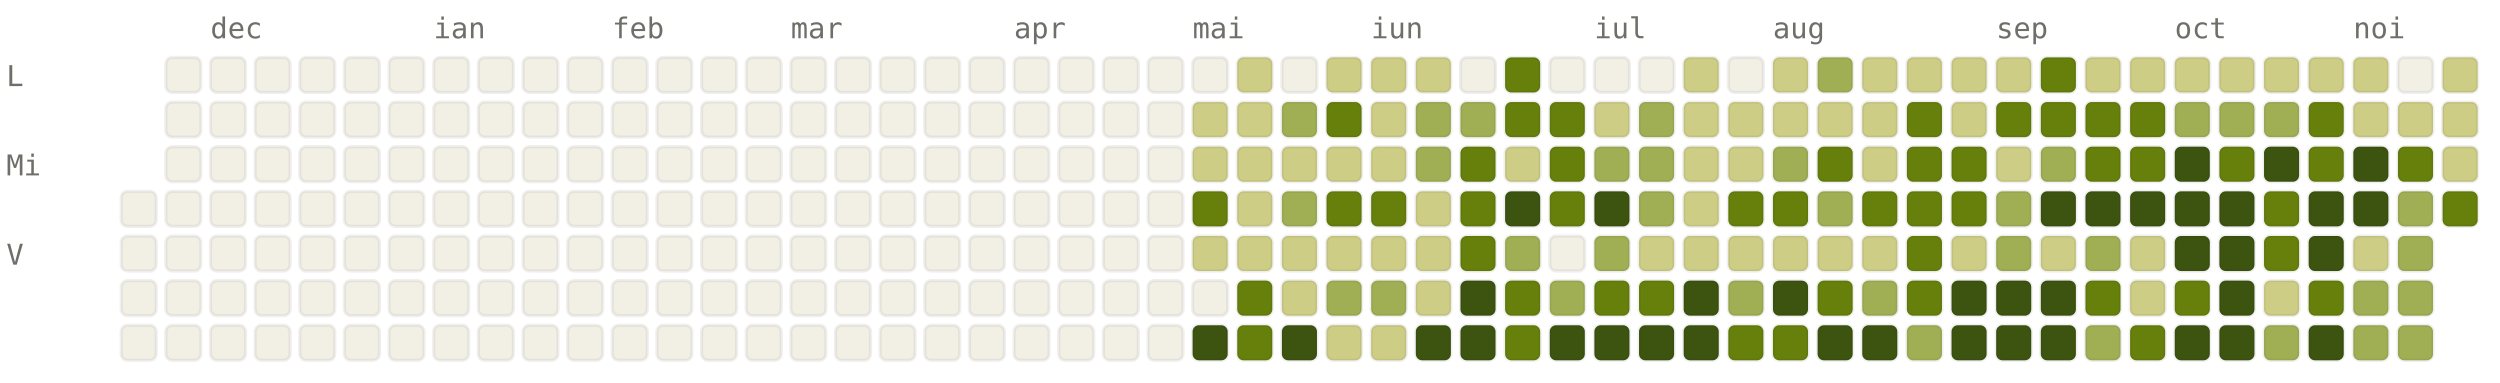
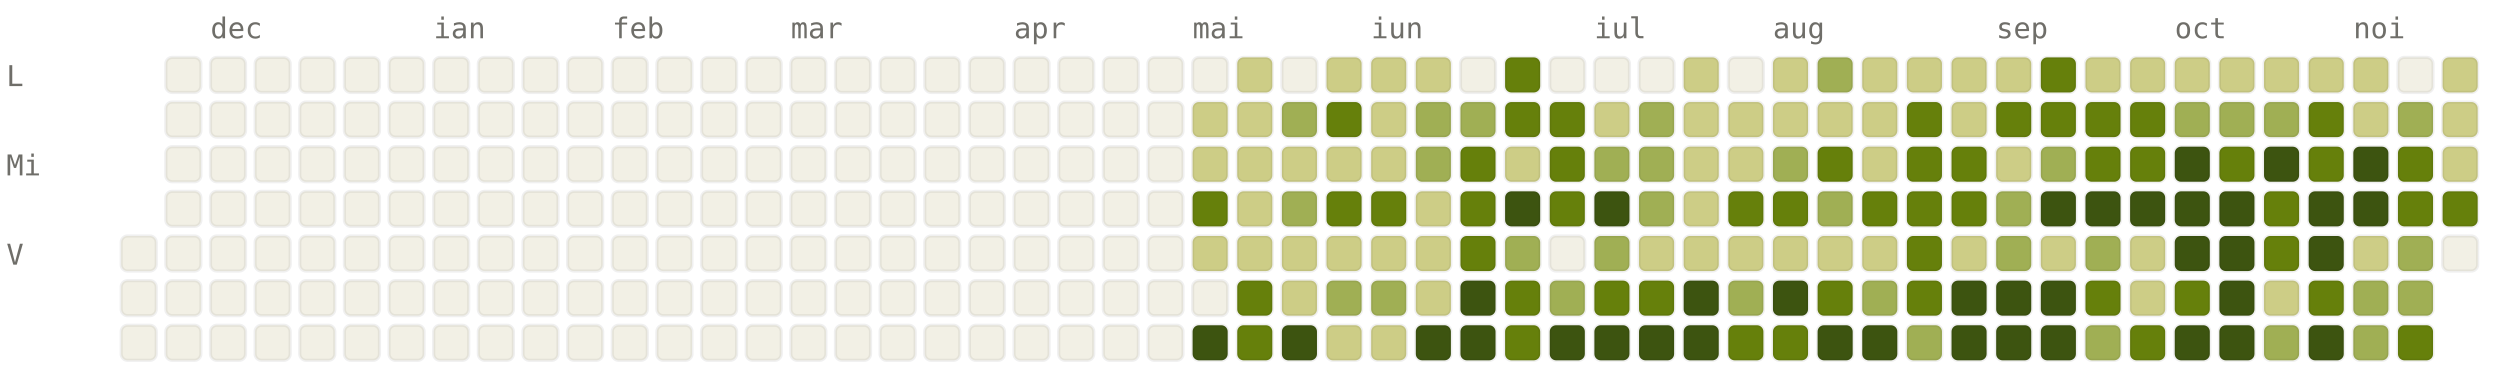
<svg xmlns="http://www.w3.org/2000/svg" viewBox="0 0 784 120" width="784" height="120" font-family="ui-monospace, SFMono-Regular, Menlo, monospace" font-size="9">
  <style>.l0{fill:#F2F0E5;stroke:rgba(0,0,0,0.06)}.l1{fill:#CDCD86;stroke:rgba(0,0,0,0.06)}.l2{fill:#A0AF54;stroke:rgba(0,0,0,0.06)}.l3{fill:#66800B;stroke:rgba(0,0,0,0.06)}.l4{fill:#3D5410;stroke:rgba(0,0,0,0.06)}.lbl{fill:#6F6E69}@media (prefers-color-scheme: dark){.l0{fill:#1C1B1A;stroke:rgba(255,255,255,0.04)}.l1{fill:#2A3D11;stroke:rgba(255,255,255,0.04)}.l2{fill:#4D6B0E;stroke:rgba(255,255,255,0.04)}.l3{fill:#879A39;stroke:rgba(255,255,255,0.04)}.l4{fill:#CDCD86;stroke:rgba(255,255,255,0.04)}.lbl{fill:#878580}}</style>
  <text x="66" y="12" class="lbl">dec</text>
  <text x="136" y="12" class="lbl">ian</text>
  <text x="192" y="12" class="lbl">feb</text>
  <text x="248" y="12" class="lbl">mar</text>
  <text x="318" y="12" class="lbl">apr</text>
  <text x="374" y="12" class="lbl">mai</text>
  <text x="430" y="12" class="lbl">iun</text>
  <text x="500" y="12" class="lbl">iul</text>
  <text x="556" y="12" class="lbl">aug</text>
  <text x="626" y="12" class="lbl">sep</text>
  <text x="682" y="12" class="lbl">oct</text>
  <text x="738" y="12" class="lbl">noi</text>
  <text x="2" y="27" class="lbl">L</text>
  <text x="2" y="55" class="lbl">Mi</text>
  <text x="2" y="83" class="lbl">V</text>
-   <rect x="38" y="60" width="11" height="11" rx="2" ry="2" class="l0" />
  <rect x="38" y="74" width="11" height="11" rx="2" ry="2" class="l0" />
  <rect x="38" y="88" width="11" height="11" rx="2" ry="2" class="l0" />
  <rect x="38" y="102" width="11" height="11" rx="2" ry="2" class="l0" />
  <rect x="52" y="18" width="11" height="11" rx="2" ry="2" class="l0" />
  <rect x="52" y="32" width="11" height="11" rx="2" ry="2" class="l0" />
  <rect x="52" y="46" width="11" height="11" rx="2" ry="2" class="l0" />
  <rect x="52" y="60" width="11" height="11" rx="2" ry="2" class="l0" />
  <rect x="52" y="74" width="11" height="11" rx="2" ry="2" class="l0" />
  <rect x="52" y="88" width="11" height="11" rx="2" ry="2" class="l0" />
  <rect x="52" y="102" width="11" height="11" rx="2" ry="2" class="l0" />
  <rect x="66" y="18" width="11" height="11" rx="2" ry="2" class="l0" />
  <rect x="66" y="32" width="11" height="11" rx="2" ry="2" class="l0" />
  <rect x="66" y="46" width="11" height="11" rx="2" ry="2" class="l0" />
  <rect x="66" y="60" width="11" height="11" rx="2" ry="2" class="l0" />
  <rect x="66" y="74" width="11" height="11" rx="2" ry="2" class="l0" />
  <rect x="66" y="88" width="11" height="11" rx="2" ry="2" class="l0" />
  <rect x="66" y="102" width="11" height="11" rx="2" ry="2" class="l0" />
  <rect x="80" y="18" width="11" height="11" rx="2" ry="2" class="l0" />
  <rect x="80" y="32" width="11" height="11" rx="2" ry="2" class="l0" />
  <rect x="80" y="46" width="11" height="11" rx="2" ry="2" class="l0" />
  <rect x="80" y="60" width="11" height="11" rx="2" ry="2" class="l0" />
  <rect x="80" y="74" width="11" height="11" rx="2" ry="2" class="l0" />
  <rect x="80" y="88" width="11" height="11" rx="2" ry="2" class="l0" />
  <rect x="80" y="102" width="11" height="11" rx="2" ry="2" class="l0" />
  <rect x="94" y="18" width="11" height="11" rx="2" ry="2" class="l0" />
  <rect x="94" y="32" width="11" height="11" rx="2" ry="2" class="l0" />
  <rect x="94" y="46" width="11" height="11" rx="2" ry="2" class="l0" />
  <rect x="94" y="60" width="11" height="11" rx="2" ry="2" class="l0" />
  <rect x="94" y="74" width="11" height="11" rx="2" ry="2" class="l0" />
  <rect x="94" y="88" width="11" height="11" rx="2" ry="2" class="l0" />
  <rect x="94" y="102" width="11" height="11" rx="2" ry="2" class="l0" />
  <rect x="108" y="18" width="11" height="11" rx="2" ry="2" class="l0" />
  <rect x="108" y="32" width="11" height="11" rx="2" ry="2" class="l0" />
  <rect x="108" y="46" width="11" height="11" rx="2" ry="2" class="l0" />
  <rect x="108" y="60" width="11" height="11" rx="2" ry="2" class="l0" />
  <rect x="108" y="74" width="11" height="11" rx="2" ry="2" class="l0" />
  <rect x="108" y="88" width="11" height="11" rx="2" ry="2" class="l0" />
  <rect x="108" y="102" width="11" height="11" rx="2" ry="2" class="l0" />
  <rect x="122" y="18" width="11" height="11" rx="2" ry="2" class="l0" />
  <rect x="122" y="32" width="11" height="11" rx="2" ry="2" class="l0" />
  <rect x="122" y="46" width="11" height="11" rx="2" ry="2" class="l0" />
  <rect x="122" y="60" width="11" height="11" rx="2" ry="2" class="l0" />
  <rect x="122" y="74" width="11" height="11" rx="2" ry="2" class="l0" />
  <rect x="122" y="88" width="11" height="11" rx="2" ry="2" class="l0" />
  <rect x="122" y="102" width="11" height="11" rx="2" ry="2" class="l0" />
  <rect x="136" y="18" width="11" height="11" rx="2" ry="2" class="l0" />
  <rect x="136" y="32" width="11" height="11" rx="2" ry="2" class="l0" />
  <rect x="136" y="46" width="11" height="11" rx="2" ry="2" class="l0" />
  <rect x="136" y="60" width="11" height="11" rx="2" ry="2" class="l0" />
  <rect x="136" y="74" width="11" height="11" rx="2" ry="2" class="l0" />
  <rect x="136" y="88" width="11" height="11" rx="2" ry="2" class="l0" />
  <rect x="136" y="102" width="11" height="11" rx="2" ry="2" class="l0" />
  <rect x="150" y="18" width="11" height="11" rx="2" ry="2" class="l0" />
  <rect x="150" y="32" width="11" height="11" rx="2" ry="2" class="l0" />
  <rect x="150" y="46" width="11" height="11" rx="2" ry="2" class="l0" />
  <rect x="150" y="60" width="11" height="11" rx="2" ry="2" class="l0" />
  <rect x="150" y="74" width="11" height="11" rx="2" ry="2" class="l0" />
  <rect x="150" y="88" width="11" height="11" rx="2" ry="2" class="l0" />
  <rect x="150" y="102" width="11" height="11" rx="2" ry="2" class="l0" />
  <rect x="164" y="18" width="11" height="11" rx="2" ry="2" class="l0" />
  <rect x="164" y="32" width="11" height="11" rx="2" ry="2" class="l0" />
  <rect x="164" y="46" width="11" height="11" rx="2" ry="2" class="l0" />
  <rect x="164" y="60" width="11" height="11" rx="2" ry="2" class="l0" />
  <rect x="164" y="74" width="11" height="11" rx="2" ry="2" class="l0" />
  <rect x="164" y="88" width="11" height="11" rx="2" ry="2" class="l0" />
  <rect x="164" y="102" width="11" height="11" rx="2" ry="2" class="l0" />
  <rect x="178" y="18" width="11" height="11" rx="2" ry="2" class="l0" />
  <rect x="178" y="32" width="11" height="11" rx="2" ry="2" class="l0" />
  <rect x="178" y="46" width="11" height="11" rx="2" ry="2" class="l0" />
  <rect x="178" y="60" width="11" height="11" rx="2" ry="2" class="l0" />
  <rect x="178" y="74" width="11" height="11" rx="2" ry="2" class="l0" />
  <rect x="178" y="88" width="11" height="11" rx="2" ry="2" class="l0" />
  <rect x="178" y="102" width="11" height="11" rx="2" ry="2" class="l0" />
  <rect x="192" y="18" width="11" height="11" rx="2" ry="2" class="l0" />
  <rect x="192" y="32" width="11" height="11" rx="2" ry="2" class="l0" />
  <rect x="192" y="46" width="11" height="11" rx="2" ry="2" class="l0" />
  <rect x="192" y="60" width="11" height="11" rx="2" ry="2" class="l0" />
  <rect x="192" y="74" width="11" height="11" rx="2" ry="2" class="l0" />
  <rect x="192" y="88" width="11" height="11" rx="2" ry="2" class="l0" />
  <rect x="192" y="102" width="11" height="11" rx="2" ry="2" class="l0" />
  <rect x="206" y="18" width="11" height="11" rx="2" ry="2" class="l0" />
  <rect x="206" y="32" width="11" height="11" rx="2" ry="2" class="l0" />
  <rect x="206" y="46" width="11" height="11" rx="2" ry="2" class="l0" />
  <rect x="206" y="60" width="11" height="11" rx="2" ry="2" class="l0" />
  <rect x="206" y="74" width="11" height="11" rx="2" ry="2" class="l0" />
  <rect x="206" y="88" width="11" height="11" rx="2" ry="2" class="l0" />
  <rect x="206" y="102" width="11" height="11" rx="2" ry="2" class="l0" />
  <rect x="220" y="18" width="11" height="11" rx="2" ry="2" class="l0" />
  <rect x="220" y="32" width="11" height="11" rx="2" ry="2" class="l0" />
  <rect x="220" y="46" width="11" height="11" rx="2" ry="2" class="l0" />
  <rect x="220" y="60" width="11" height="11" rx="2" ry="2" class="l0" />
  <rect x="220" y="74" width="11" height="11" rx="2" ry="2" class="l0" />
  <rect x="220" y="88" width="11" height="11" rx="2" ry="2" class="l0" />
  <rect x="220" y="102" width="11" height="11" rx="2" ry="2" class="l0" />
  <rect x="234" y="18" width="11" height="11" rx="2" ry="2" class="l0" />
  <rect x="234" y="32" width="11" height="11" rx="2" ry="2" class="l0" />
  <rect x="234" y="46" width="11" height="11" rx="2" ry="2" class="l0" />
  <rect x="234" y="60" width="11" height="11" rx="2" ry="2" class="l0" />
  <rect x="234" y="74" width="11" height="11" rx="2" ry="2" class="l0" />
  <rect x="234" y="88" width="11" height="11" rx="2" ry="2" class="l0" />
  <rect x="234" y="102" width="11" height="11" rx="2" ry="2" class="l0" />
  <rect x="248" y="18" width="11" height="11" rx="2" ry="2" class="l0" />
  <rect x="248" y="32" width="11" height="11" rx="2" ry="2" class="l0" />
  <rect x="248" y="46" width="11" height="11" rx="2" ry="2" class="l0" />
  <rect x="248" y="60" width="11" height="11" rx="2" ry="2" class="l0" />
  <rect x="248" y="74" width="11" height="11" rx="2" ry="2" class="l0" />
  <rect x="248" y="88" width="11" height="11" rx="2" ry="2" class="l0" />
  <rect x="248" y="102" width="11" height="11" rx="2" ry="2" class="l0" />
  <rect x="262" y="18" width="11" height="11" rx="2" ry="2" class="l0" />
  <rect x="262" y="32" width="11" height="11" rx="2" ry="2" class="l0" />
  <rect x="262" y="46" width="11" height="11" rx="2" ry="2" class="l0" />
  <rect x="262" y="60" width="11" height="11" rx="2" ry="2" class="l0" />
  <rect x="262" y="74" width="11" height="11" rx="2" ry="2" class="l0" />
  <rect x="262" y="88" width="11" height="11" rx="2" ry="2" class="l0" />
  <rect x="262" y="102" width="11" height="11" rx="2" ry="2" class="l0" />
  <rect x="276" y="18" width="11" height="11" rx="2" ry="2" class="l0" />
  <rect x="276" y="32" width="11" height="11" rx="2" ry="2" class="l0" />
  <rect x="276" y="46" width="11" height="11" rx="2" ry="2" class="l0" />
  <rect x="276" y="60" width="11" height="11" rx="2" ry="2" class="l0" />
  <rect x="276" y="74" width="11" height="11" rx="2" ry="2" class="l0" />
  <rect x="276" y="88" width="11" height="11" rx="2" ry="2" class="l0" />
  <rect x="276" y="102" width="11" height="11" rx="2" ry="2" class="l0" />
  <rect x="290" y="18" width="11" height="11" rx="2" ry="2" class="l0" />
  <rect x="290" y="32" width="11" height="11" rx="2" ry="2" class="l0" />
  <rect x="290" y="46" width="11" height="11" rx="2" ry="2" class="l0" />
  <rect x="290" y="60" width="11" height="11" rx="2" ry="2" class="l0" />
  <rect x="290" y="74" width="11" height="11" rx="2" ry="2" class="l0" />
  <rect x="290" y="88" width="11" height="11" rx="2" ry="2" class="l0" />
  <rect x="290" y="102" width="11" height="11" rx="2" ry="2" class="l0" />
  <rect x="304" y="18" width="11" height="11" rx="2" ry="2" class="l0" />
  <rect x="304" y="32" width="11" height="11" rx="2" ry="2" class="l0" />
  <rect x="304" y="46" width="11" height="11" rx="2" ry="2" class="l0" />
  <rect x="304" y="60" width="11" height="11" rx="2" ry="2" class="l0" />
  <rect x="304" y="74" width="11" height="11" rx="2" ry="2" class="l0" />
  <rect x="304" y="88" width="11" height="11" rx="2" ry="2" class="l0" />
  <rect x="304" y="102" width="11" height="11" rx="2" ry="2" class="l0" />
  <rect x="318" y="18" width="11" height="11" rx="2" ry="2" class="l0" />
  <rect x="318" y="32" width="11" height="11" rx="2" ry="2" class="l0" />
  <rect x="318" y="46" width="11" height="11" rx="2" ry="2" class="l0" />
  <rect x="318" y="60" width="11" height="11" rx="2" ry="2" class="l0" />
  <rect x="318" y="74" width="11" height="11" rx="2" ry="2" class="l0" />
  <rect x="318" y="88" width="11" height="11" rx="2" ry="2" class="l0" />
  <rect x="318" y="102" width="11" height="11" rx="2" ry="2" class="l0" />
  <rect x="332" y="18" width="11" height="11" rx="2" ry="2" class="l0" />
  <rect x="332" y="32" width="11" height="11" rx="2" ry="2" class="l0" />
  <rect x="332" y="46" width="11" height="11" rx="2" ry="2" class="l0" />
  <rect x="332" y="60" width="11" height="11" rx="2" ry="2" class="l0" />
  <rect x="332" y="74" width="11" height="11" rx="2" ry="2" class="l0" />
  <rect x="332" y="88" width="11" height="11" rx="2" ry="2" class="l0" />
  <rect x="332" y="102" width="11" height="11" rx="2" ry="2" class="l0" />
  <rect x="346" y="18" width="11" height="11" rx="2" ry="2" class="l0" />
  <rect x="346" y="32" width="11" height="11" rx="2" ry="2" class="l0" />
  <rect x="346" y="46" width="11" height="11" rx="2" ry="2" class="l0" />
  <rect x="346" y="60" width="11" height="11" rx="2" ry="2" class="l0" />
  <rect x="346" y="74" width="11" height="11" rx="2" ry="2" class="l0" />
  <rect x="346" y="88" width="11" height="11" rx="2" ry="2" class="l0" />
  <rect x="346" y="102" width="11" height="11" rx="2" ry="2" class="l0" />
  <rect x="360" y="18" width="11" height="11" rx="2" ry="2" class="l0" />
  <rect x="360" y="32" width="11" height="11" rx="2" ry="2" class="l0" />
  <rect x="360" y="46" width="11" height="11" rx="2" ry="2" class="l0" />
  <rect x="360" y="60" width="11" height="11" rx="2" ry="2" class="l0" />
  <rect x="360" y="74" width="11" height="11" rx="2" ry="2" class="l0" />
  <rect x="360" y="88" width="11" height="11" rx="2" ry="2" class="l0" />
  <rect x="360" y="102" width="11" height="11" rx="2" ry="2" class="l0" />
  <rect x="374" y="18" width="11" height="11" rx="2" ry="2" class="l0" />
  <rect x="374" y="32" width="11" height="11" rx="2" ry="2" class="l1" />
  <rect x="374" y="46" width="11" height="11" rx="2" ry="2" class="l1" />
  <rect x="374" y="60" width="11" height="11" rx="2" ry="2" class="l3" />
  <rect x="374" y="74" width="11" height="11" rx="2" ry="2" class="l1" />
  <rect x="374" y="88" width="11" height="11" rx="2" ry="2" class="l0" />
  <rect x="374" y="102" width="11" height="11" rx="2" ry="2" class="l4" />
  <rect x="388" y="18" width="11" height="11" rx="2" ry="2" class="l1" />
  <rect x="388" y="32" width="11" height="11" rx="2" ry="2" class="l1" />
  <rect x="388" y="46" width="11" height="11" rx="2" ry="2" class="l1" />
  <rect x="388" y="60" width="11" height="11" rx="2" ry="2" class="l1" />
  <rect x="388" y="74" width="11" height="11" rx="2" ry="2" class="l1" />
  <rect x="388" y="88" width="11" height="11" rx="2" ry="2" class="l3" />
  <rect x="388" y="102" width="11" height="11" rx="2" ry="2" class="l3" />
  <rect x="402" y="18" width="11" height="11" rx="2" ry="2" class="l0" />
  <rect x="402" y="32" width="11" height="11" rx="2" ry="2" class="l2" />
  <rect x="402" y="46" width="11" height="11" rx="2" ry="2" class="l1" />
  <rect x="402" y="60" width="11" height="11" rx="2" ry="2" class="l2" />
  <rect x="402" y="74" width="11" height="11" rx="2" ry="2" class="l1" />
  <rect x="402" y="88" width="11" height="11" rx="2" ry="2" class="l1" />
  <rect x="402" y="102" width="11" height="11" rx="2" ry="2" class="l4" />
  <rect x="416" y="18" width="11" height="11" rx="2" ry="2" class="l1" />
  <rect x="416" y="32" width="11" height="11" rx="2" ry="2" class="l3" />
  <rect x="416" y="46" width="11" height="11" rx="2" ry="2" class="l1" />
  <rect x="416" y="60" width="11" height="11" rx="2" ry="2" class="l3" />
  <rect x="416" y="74" width="11" height="11" rx="2" ry="2" class="l1" />
  <rect x="416" y="88" width="11" height="11" rx="2" ry="2" class="l2" />
  <rect x="416" y="102" width="11" height="11" rx="2" ry="2" class="l1" />
  <rect x="430" y="18" width="11" height="11" rx="2" ry="2" class="l1" />
  <rect x="430" y="32" width="11" height="11" rx="2" ry="2" class="l1" />
  <rect x="430" y="46" width="11" height="11" rx="2" ry="2" class="l1" />
  <rect x="430" y="60" width="11" height="11" rx="2" ry="2" class="l3" />
  <rect x="430" y="74" width="11" height="11" rx="2" ry="2" class="l1" />
  <rect x="430" y="88" width="11" height="11" rx="2" ry="2" class="l2" />
  <rect x="430" y="102" width="11" height="11" rx="2" ry="2" class="l1" />
  <rect x="444" y="18" width="11" height="11" rx="2" ry="2" class="l1" />
  <rect x="444" y="32" width="11" height="11" rx="2" ry="2" class="l2" />
  <rect x="444" y="46" width="11" height="11" rx="2" ry="2" class="l2" />
  <rect x="444" y="60" width="11" height="11" rx="2" ry="2" class="l1" />
  <rect x="444" y="74" width="11" height="11" rx="2" ry="2" class="l1" />
  <rect x="444" y="88" width="11" height="11" rx="2" ry="2" class="l1" />
  <rect x="444" y="102" width="11" height="11" rx="2" ry="2" class="l4" />
  <rect x="458" y="18" width="11" height="11" rx="2" ry="2" class="l0" />
  <rect x="458" y="32" width="11" height="11" rx="2" ry="2" class="l2" />
  <rect x="458" y="46" width="11" height="11" rx="2" ry="2" class="l3" />
  <rect x="458" y="60" width="11" height="11" rx="2" ry="2" class="l3" />
  <rect x="458" y="74" width="11" height="11" rx="2" ry="2" class="l3" />
  <rect x="458" y="88" width="11" height="11" rx="2" ry="2" class="l4" />
  <rect x="458" y="102" width="11" height="11" rx="2" ry="2" class="l4" />
  <rect x="472" y="18" width="11" height="11" rx="2" ry="2" class="l3" />
  <rect x="472" y="32" width="11" height="11" rx="2" ry="2" class="l3" />
  <rect x="472" y="46" width="11" height="11" rx="2" ry="2" class="l1" />
  <rect x="472" y="60" width="11" height="11" rx="2" ry="2" class="l4" />
  <rect x="472" y="74" width="11" height="11" rx="2" ry="2" class="l2" />
  <rect x="472" y="88" width="11" height="11" rx="2" ry="2" class="l3" />
  <rect x="472" y="102" width="11" height="11" rx="2" ry="2" class="l3" />
  <rect x="486" y="18" width="11" height="11" rx="2" ry="2" class="l0" />
  <rect x="486" y="32" width="11" height="11" rx="2" ry="2" class="l3" />
  <rect x="486" y="46" width="11" height="11" rx="2" ry="2" class="l3" />
  <rect x="486" y="60" width="11" height="11" rx="2" ry="2" class="l3" />
  <rect x="486" y="74" width="11" height="11" rx="2" ry="2" class="l0" />
  <rect x="486" y="88" width="11" height="11" rx="2" ry="2" class="l2" />
  <rect x="486" y="102" width="11" height="11" rx="2" ry="2" class="l4" />
  <rect x="500" y="18" width="11" height="11" rx="2" ry="2" class="l0" />
  <rect x="500" y="32" width="11" height="11" rx="2" ry="2" class="l1" />
  <rect x="500" y="46" width="11" height="11" rx="2" ry="2" class="l2" />
  <rect x="500" y="60" width="11" height="11" rx="2" ry="2" class="l4" />
  <rect x="500" y="74" width="11" height="11" rx="2" ry="2" class="l2" />
  <rect x="500" y="88" width="11" height="11" rx="2" ry="2" class="l3" />
  <rect x="500" y="102" width="11" height="11" rx="2" ry="2" class="l4" />
  <rect x="514" y="18" width="11" height="11" rx="2" ry="2" class="l0" />
  <rect x="514" y="32" width="11" height="11" rx="2" ry="2" class="l2" />
  <rect x="514" y="46" width="11" height="11" rx="2" ry="2" class="l2" />
  <rect x="514" y="60" width="11" height="11" rx="2" ry="2" class="l2" />
  <rect x="514" y="74" width="11" height="11" rx="2" ry="2" class="l1" />
  <rect x="514" y="88" width="11" height="11" rx="2" ry="2" class="l3" />
  <rect x="514" y="102" width="11" height="11" rx="2" ry="2" class="l4" />
  <rect x="528" y="18" width="11" height="11" rx="2" ry="2" class="l1" />
  <rect x="528" y="32" width="11" height="11" rx="2" ry="2" class="l1" />
  <rect x="528" y="46" width="11" height="11" rx="2" ry="2" class="l1" />
  <rect x="528" y="60" width="11" height="11" rx="2" ry="2" class="l1" />
  <rect x="528" y="74" width="11" height="11" rx="2" ry="2" class="l1" />
  <rect x="528" y="88" width="11" height="11" rx="2" ry="2" class="l4" />
  <rect x="528" y="102" width="11" height="11" rx="2" ry="2" class="l4" />
  <rect x="542" y="18" width="11" height="11" rx="2" ry="2" class="l0" />
  <rect x="542" y="32" width="11" height="11" rx="2" ry="2" class="l1" />
  <rect x="542" y="46" width="11" height="11" rx="2" ry="2" class="l1" />
  <rect x="542" y="60" width="11" height="11" rx="2" ry="2" class="l3" />
  <rect x="542" y="74" width="11" height="11" rx="2" ry="2" class="l1" />
  <rect x="542" y="88" width="11" height="11" rx="2" ry="2" class="l2" />
  <rect x="542" y="102" width="11" height="11" rx="2" ry="2" class="l3" />
  <rect x="556" y="18" width="11" height="11" rx="2" ry="2" class="l1" />
  <rect x="556" y="32" width="11" height="11" rx="2" ry="2" class="l1" />
  <rect x="556" y="46" width="11" height="11" rx="2" ry="2" class="l2" />
  <rect x="556" y="60" width="11" height="11" rx="2" ry="2" class="l3" />
  <rect x="556" y="74" width="11" height="11" rx="2" ry="2" class="l1" />
  <rect x="556" y="88" width="11" height="11" rx="2" ry="2" class="l4" />
  <rect x="556" y="102" width="11" height="11" rx="2" ry="2" class="l3" />
  <rect x="570" y="18" width="11" height="11" rx="2" ry="2" class="l2" />
  <rect x="570" y="32" width="11" height="11" rx="2" ry="2" class="l1" />
  <rect x="570" y="46" width="11" height="11" rx="2" ry="2" class="l3" />
  <rect x="570" y="60" width="11" height="11" rx="2" ry="2" class="l2" />
  <rect x="570" y="74" width="11" height="11" rx="2" ry="2" class="l1" />
  <rect x="570" y="88" width="11" height="11" rx="2" ry="2" class="l3" />
  <rect x="570" y="102" width="11" height="11" rx="2" ry="2" class="l4" />
  <rect x="584" y="18" width="11" height="11" rx="2" ry="2" class="l1" />
  <rect x="584" y="32" width="11" height="11" rx="2" ry="2" class="l1" />
  <rect x="584" y="46" width="11" height="11" rx="2" ry="2" class="l1" />
  <rect x="584" y="60" width="11" height="11" rx="2" ry="2" class="l3" />
  <rect x="584" y="74" width="11" height="11" rx="2" ry="2" class="l1" />
  <rect x="584" y="88" width="11" height="11" rx="2" ry="2" class="l2" />
  <rect x="584" y="102" width="11" height="11" rx="2" ry="2" class="l4" />
  <rect x="598" y="18" width="11" height="11" rx="2" ry="2" class="l1" />
  <rect x="598" y="32" width="11" height="11" rx="2" ry="2" class="l3" />
  <rect x="598" y="46" width="11" height="11" rx="2" ry="2" class="l3" />
  <rect x="598" y="60" width="11" height="11" rx="2" ry="2" class="l3" />
  <rect x="598" y="74" width="11" height="11" rx="2" ry="2" class="l3" />
  <rect x="598" y="88" width="11" height="11" rx="2" ry="2" class="l3" />
  <rect x="598" y="102" width="11" height="11" rx="2" ry="2" class="l2" />
  <rect x="612" y="18" width="11" height="11" rx="2" ry="2" class="l1" />
  <rect x="612" y="32" width="11" height="11" rx="2" ry="2" class="l1" />
  <rect x="612" y="46" width="11" height="11" rx="2" ry="2" class="l3" />
  <rect x="612" y="60" width="11" height="11" rx="2" ry="2" class="l3" />
  <rect x="612" y="74" width="11" height="11" rx="2" ry="2" class="l1" />
  <rect x="612" y="88" width="11" height="11" rx="2" ry="2" class="l4" />
  <rect x="612" y="102" width="11" height="11" rx="2" ry="2" class="l4" />
  <rect x="626" y="18" width="11" height="11" rx="2" ry="2" class="l1" />
  <rect x="626" y="32" width="11" height="11" rx="2" ry="2" class="l3" />
  <rect x="626" y="46" width="11" height="11" rx="2" ry="2" class="l1" />
  <rect x="626" y="60" width="11" height="11" rx="2" ry="2" class="l2" />
  <rect x="626" y="74" width="11" height="11" rx="2" ry="2" class="l2" />
  <rect x="626" y="88" width="11" height="11" rx="2" ry="2" class="l4" />
  <rect x="626" y="102" width="11" height="11" rx="2" ry="2" class="l4" />
  <rect x="640" y="18" width="11" height="11" rx="2" ry="2" class="l3" />
  <rect x="640" y="32" width="11" height="11" rx="2" ry="2" class="l3" />
  <rect x="640" y="46" width="11" height="11" rx="2" ry="2" class="l2" />
  <rect x="640" y="60" width="11" height="11" rx="2" ry="2" class="l4" />
  <rect x="640" y="74" width="11" height="11" rx="2" ry="2" class="l1" />
  <rect x="640" y="88" width="11" height="11" rx="2" ry="2" class="l4" />
  <rect x="640" y="102" width="11" height="11" rx="2" ry="2" class="l4" />
  <rect x="654" y="18" width="11" height="11" rx="2" ry="2" class="l1" />
  <rect x="654" y="32" width="11" height="11" rx="2" ry="2" class="l3" />
  <rect x="654" y="46" width="11" height="11" rx="2" ry="2" class="l3" />
  <rect x="654" y="60" width="11" height="11" rx="2" ry="2" class="l4" />
  <rect x="654" y="74" width="11" height="11" rx="2" ry="2" class="l2" />
  <rect x="654" y="88" width="11" height="11" rx="2" ry="2" class="l3" />
  <rect x="654" y="102" width="11" height="11" rx="2" ry="2" class="l2" />
  <rect x="668" y="18" width="11" height="11" rx="2" ry="2" class="l1" />
  <rect x="668" y="32" width="11" height="11" rx="2" ry="2" class="l3" />
  <rect x="668" y="46" width="11" height="11" rx="2" ry="2" class="l3" />
  <rect x="668" y="60" width="11" height="11" rx="2" ry="2" class="l4" />
  <rect x="668" y="74" width="11" height="11" rx="2" ry="2" class="l1" />
  <rect x="668" y="88" width="11" height="11" rx="2" ry="2" class="l1" />
  <rect x="668" y="102" width="11" height="11" rx="2" ry="2" class="l3" />
  <rect x="682" y="18" width="11" height="11" rx="2" ry="2" class="l1" />
  <rect x="682" y="32" width="11" height="11" rx="2" ry="2" class="l2" />
  <rect x="682" y="46" width="11" height="11" rx="2" ry="2" class="l4" />
  <rect x="682" y="60" width="11" height="11" rx="2" ry="2" class="l4" />
  <rect x="682" y="74" width="11" height="11" rx="2" ry="2" class="l4" />
  <rect x="682" y="88" width="11" height="11" rx="2" ry="2" class="l3" />
  <rect x="682" y="102" width="11" height="11" rx="2" ry="2" class="l4" />
  <rect x="696" y="18" width="11" height="11" rx="2" ry="2" class="l1" />
  <rect x="696" y="32" width="11" height="11" rx="2" ry="2" class="l2" />
  <rect x="696" y="46" width="11" height="11" rx="2" ry="2" class="l3" />
  <rect x="696" y="60" width="11" height="11" rx="2" ry="2" class="l4" />
  <rect x="696" y="74" width="11" height="11" rx="2" ry="2" class="l4" />
  <rect x="696" y="88" width="11" height="11" rx="2" ry="2" class="l4" />
  <rect x="696" y="102" width="11" height="11" rx="2" ry="2" class="l4" />
  <rect x="710" y="18" width="11" height="11" rx="2" ry="2" class="l1" />
  <rect x="710" y="32" width="11" height="11" rx="2" ry="2" class="l2" />
  <rect x="710" y="46" width="11" height="11" rx="2" ry="2" class="l4" />
  <rect x="710" y="60" width="11" height="11" rx="2" ry="2" class="l3" />
  <rect x="710" y="74" width="11" height="11" rx="2" ry="2" class="l3" />
  <rect x="710" y="88" width="11" height="11" rx="2" ry="2" class="l1" />
  <rect x="710" y="102" width="11" height="11" rx="2" ry="2" class="l2" />
  <rect x="724" y="18" width="11" height="11" rx="2" ry="2" class="l1" />
  <rect x="724" y="32" width="11" height="11" rx="2" ry="2" class="l3" />
  <rect x="724" y="46" width="11" height="11" rx="2" ry="2" class="l3" />
  <rect x="724" y="60" width="11" height="11" rx="2" ry="2" class="l4" />
  <rect x="724" y="74" width="11" height="11" rx="2" ry="2" class="l4" />
  <rect x="724" y="88" width="11" height="11" rx="2" ry="2" class="l3" />
  <rect x="724" y="102" width="11" height="11" rx="2" ry="2" class="l4" />
  <rect x="738" y="18" width="11" height="11" rx="2" ry="2" class="l1" />
  <rect x="738" y="32" width="11" height="11" rx="2" ry="2" class="l1" />
  <rect x="738" y="46" width="11" height="11" rx="2" ry="2" class="l4" />
  <rect x="738" y="60" width="11" height="11" rx="2" ry="2" class="l4" />
  <rect x="738" y="74" width="11" height="11" rx="2" ry="2" class="l1" />
  <rect x="738" y="88" width="11" height="11" rx="2" ry="2" class="l2" />
  <rect x="738" y="102" width="11" height="11" rx="2" ry="2" class="l2" />
  <rect x="752" y="18" width="11" height="11" rx="2" ry="2" class="l0" />
-   <rect x="752" y="32" width="11" height="11" rx="2" ry="2" class="l1" />
+   <rect x="752" y="32" width="11" height="11" rx="2" ry="2" class="l2" />
  <rect x="752" y="46" width="11" height="11" rx="2" ry="2" class="l3" />
-   <rect x="752" y="60" width="11" height="11" rx="2" ry="2" class="l2" />
+   <rect x="752" y="60" width="11" height="11" rx="2" ry="2" class="l3" />
  <rect x="752" y="74" width="11" height="11" rx="2" ry="2" class="l2" />
  <rect x="752" y="88" width="11" height="11" rx="2" ry="2" class="l2" />
-   <rect x="752" y="102" width="11" height="11" rx="2" ry="2" class="l2" />
+   <rect x="752" y="102" width="11" height="11" rx="2" ry="2" class="l3" />
  <rect x="766" y="18" width="11" height="11" rx="2" ry="2" class="l1" />
  <rect x="766" y="32" width="11" height="11" rx="2" ry="2" class="l1" />
  <rect x="766" y="46" width="11" height="11" rx="2" ry="2" class="l1" />
  <rect x="766" y="60" width="11" height="11" rx="2" ry="2" class="l3" />
+   <rect x="766" y="74" width="11" height="11" rx="2" ry="2" class="l0" />
</svg>
